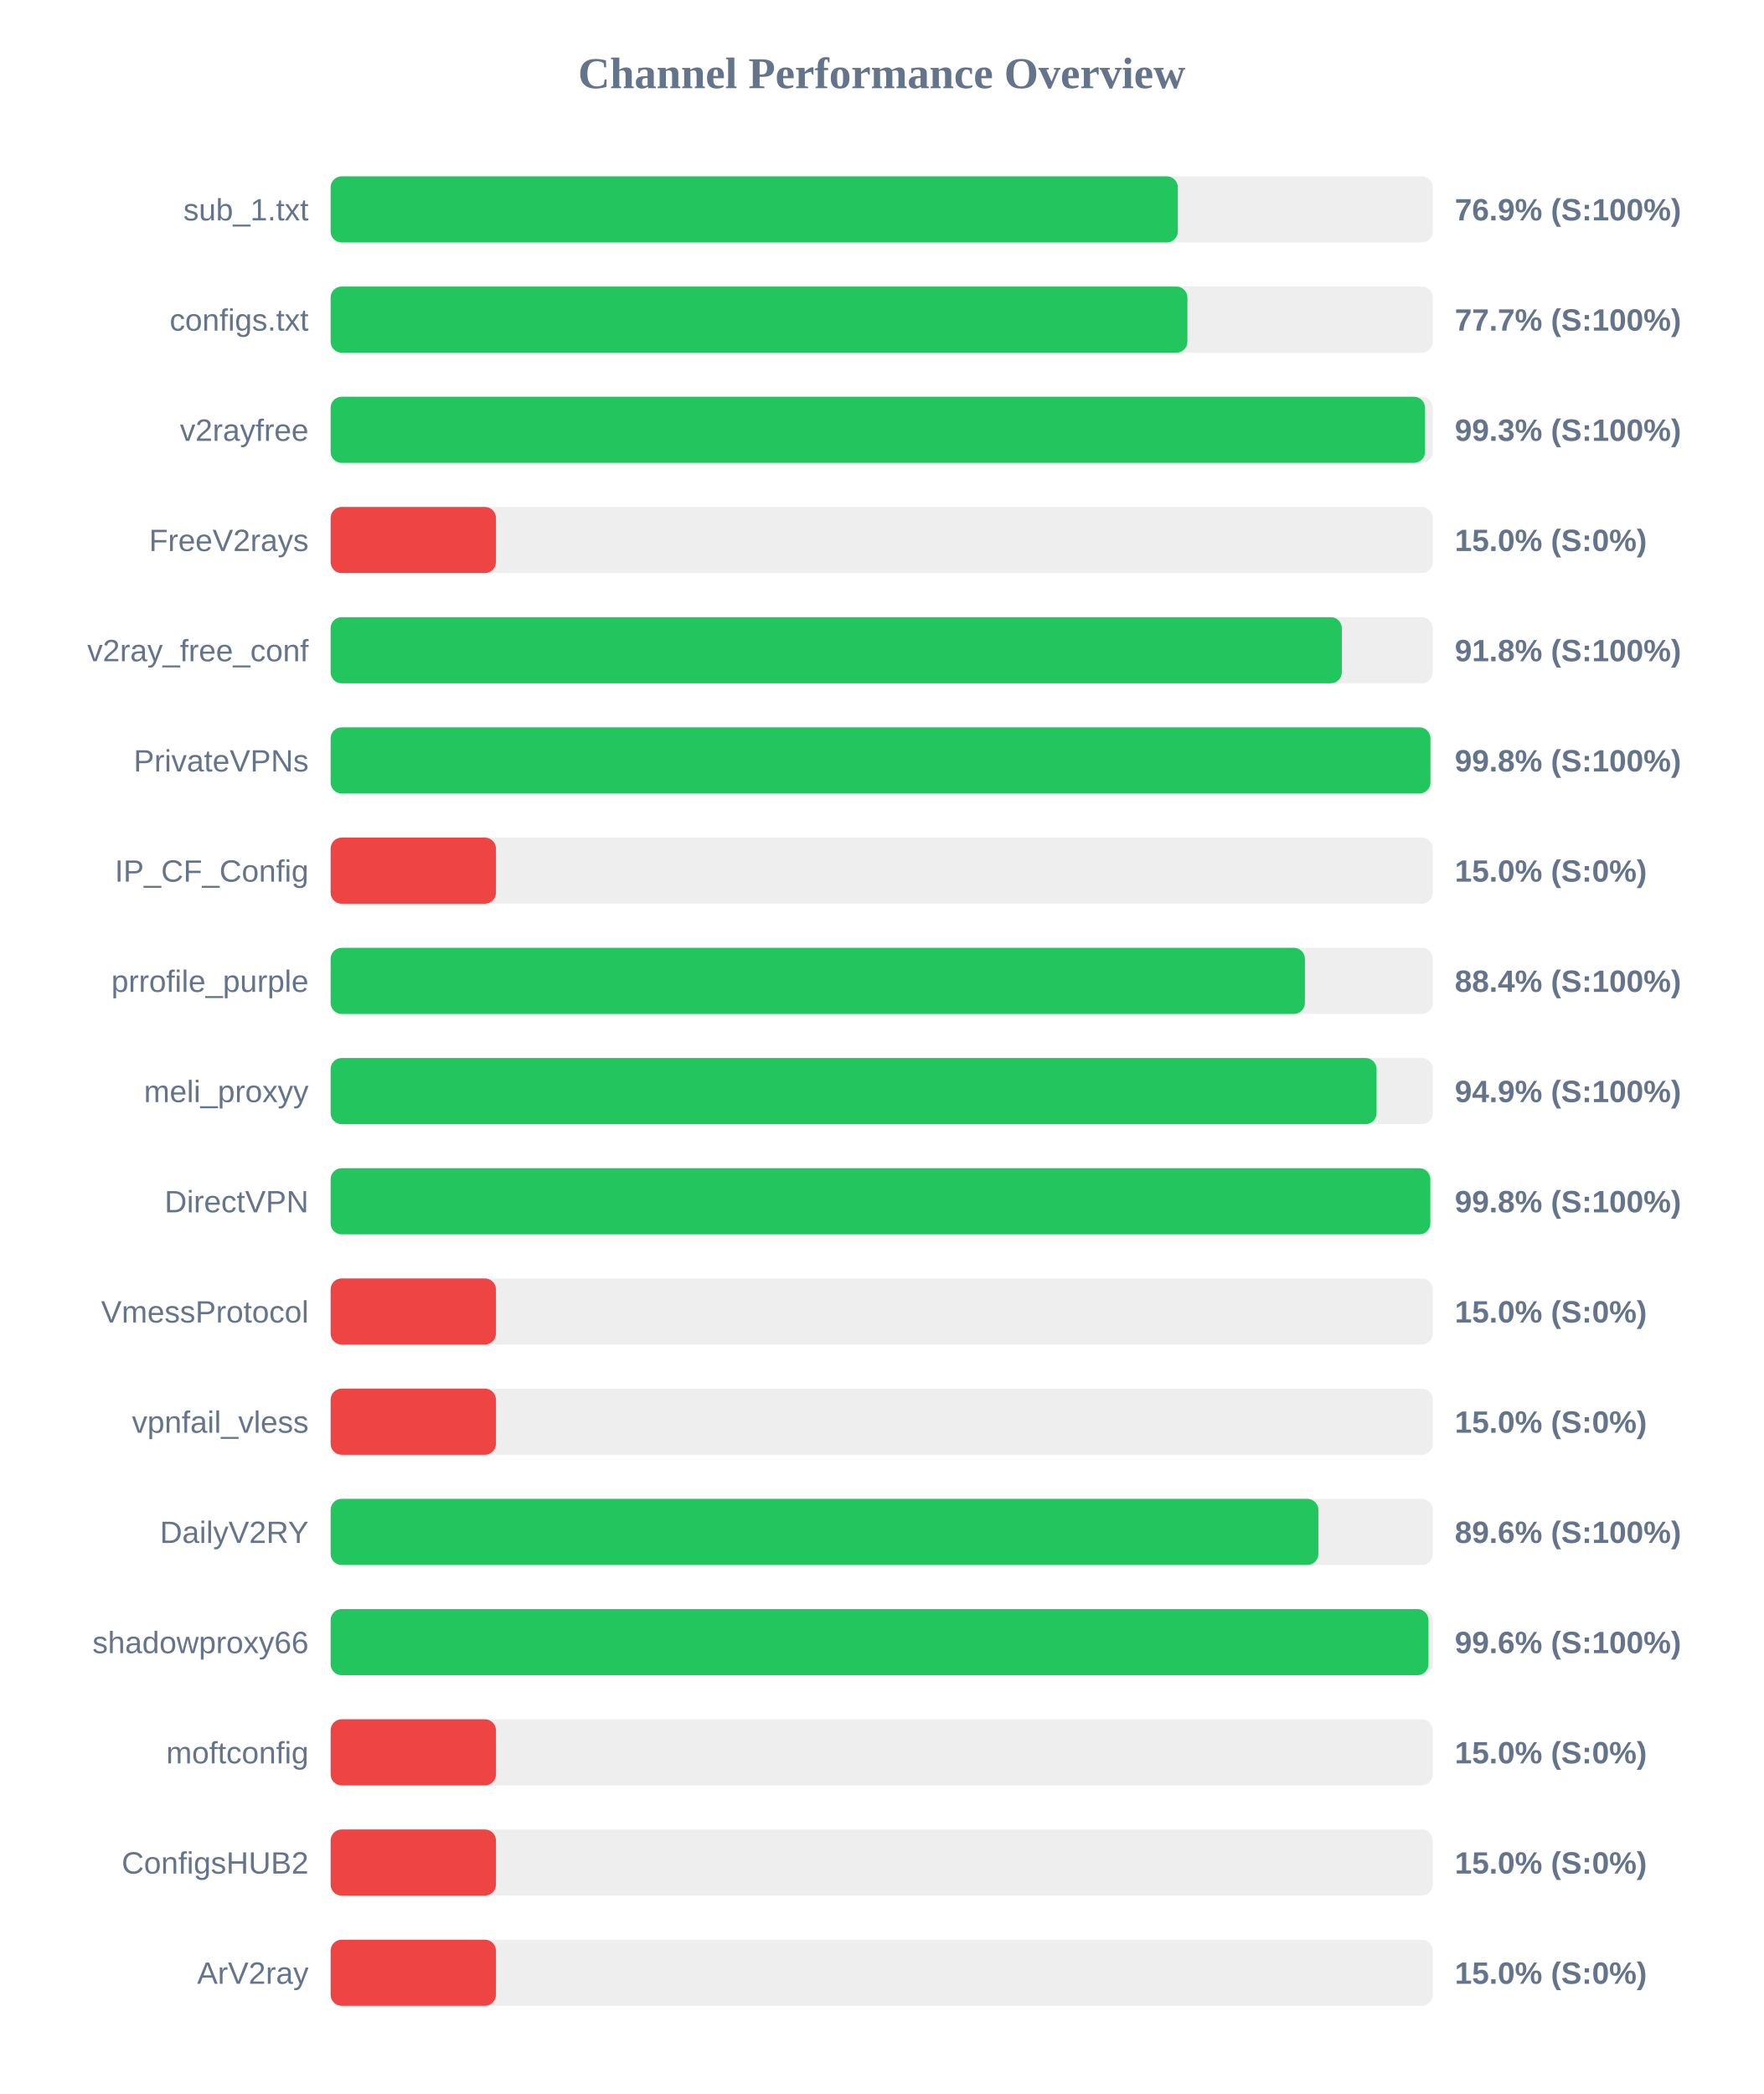
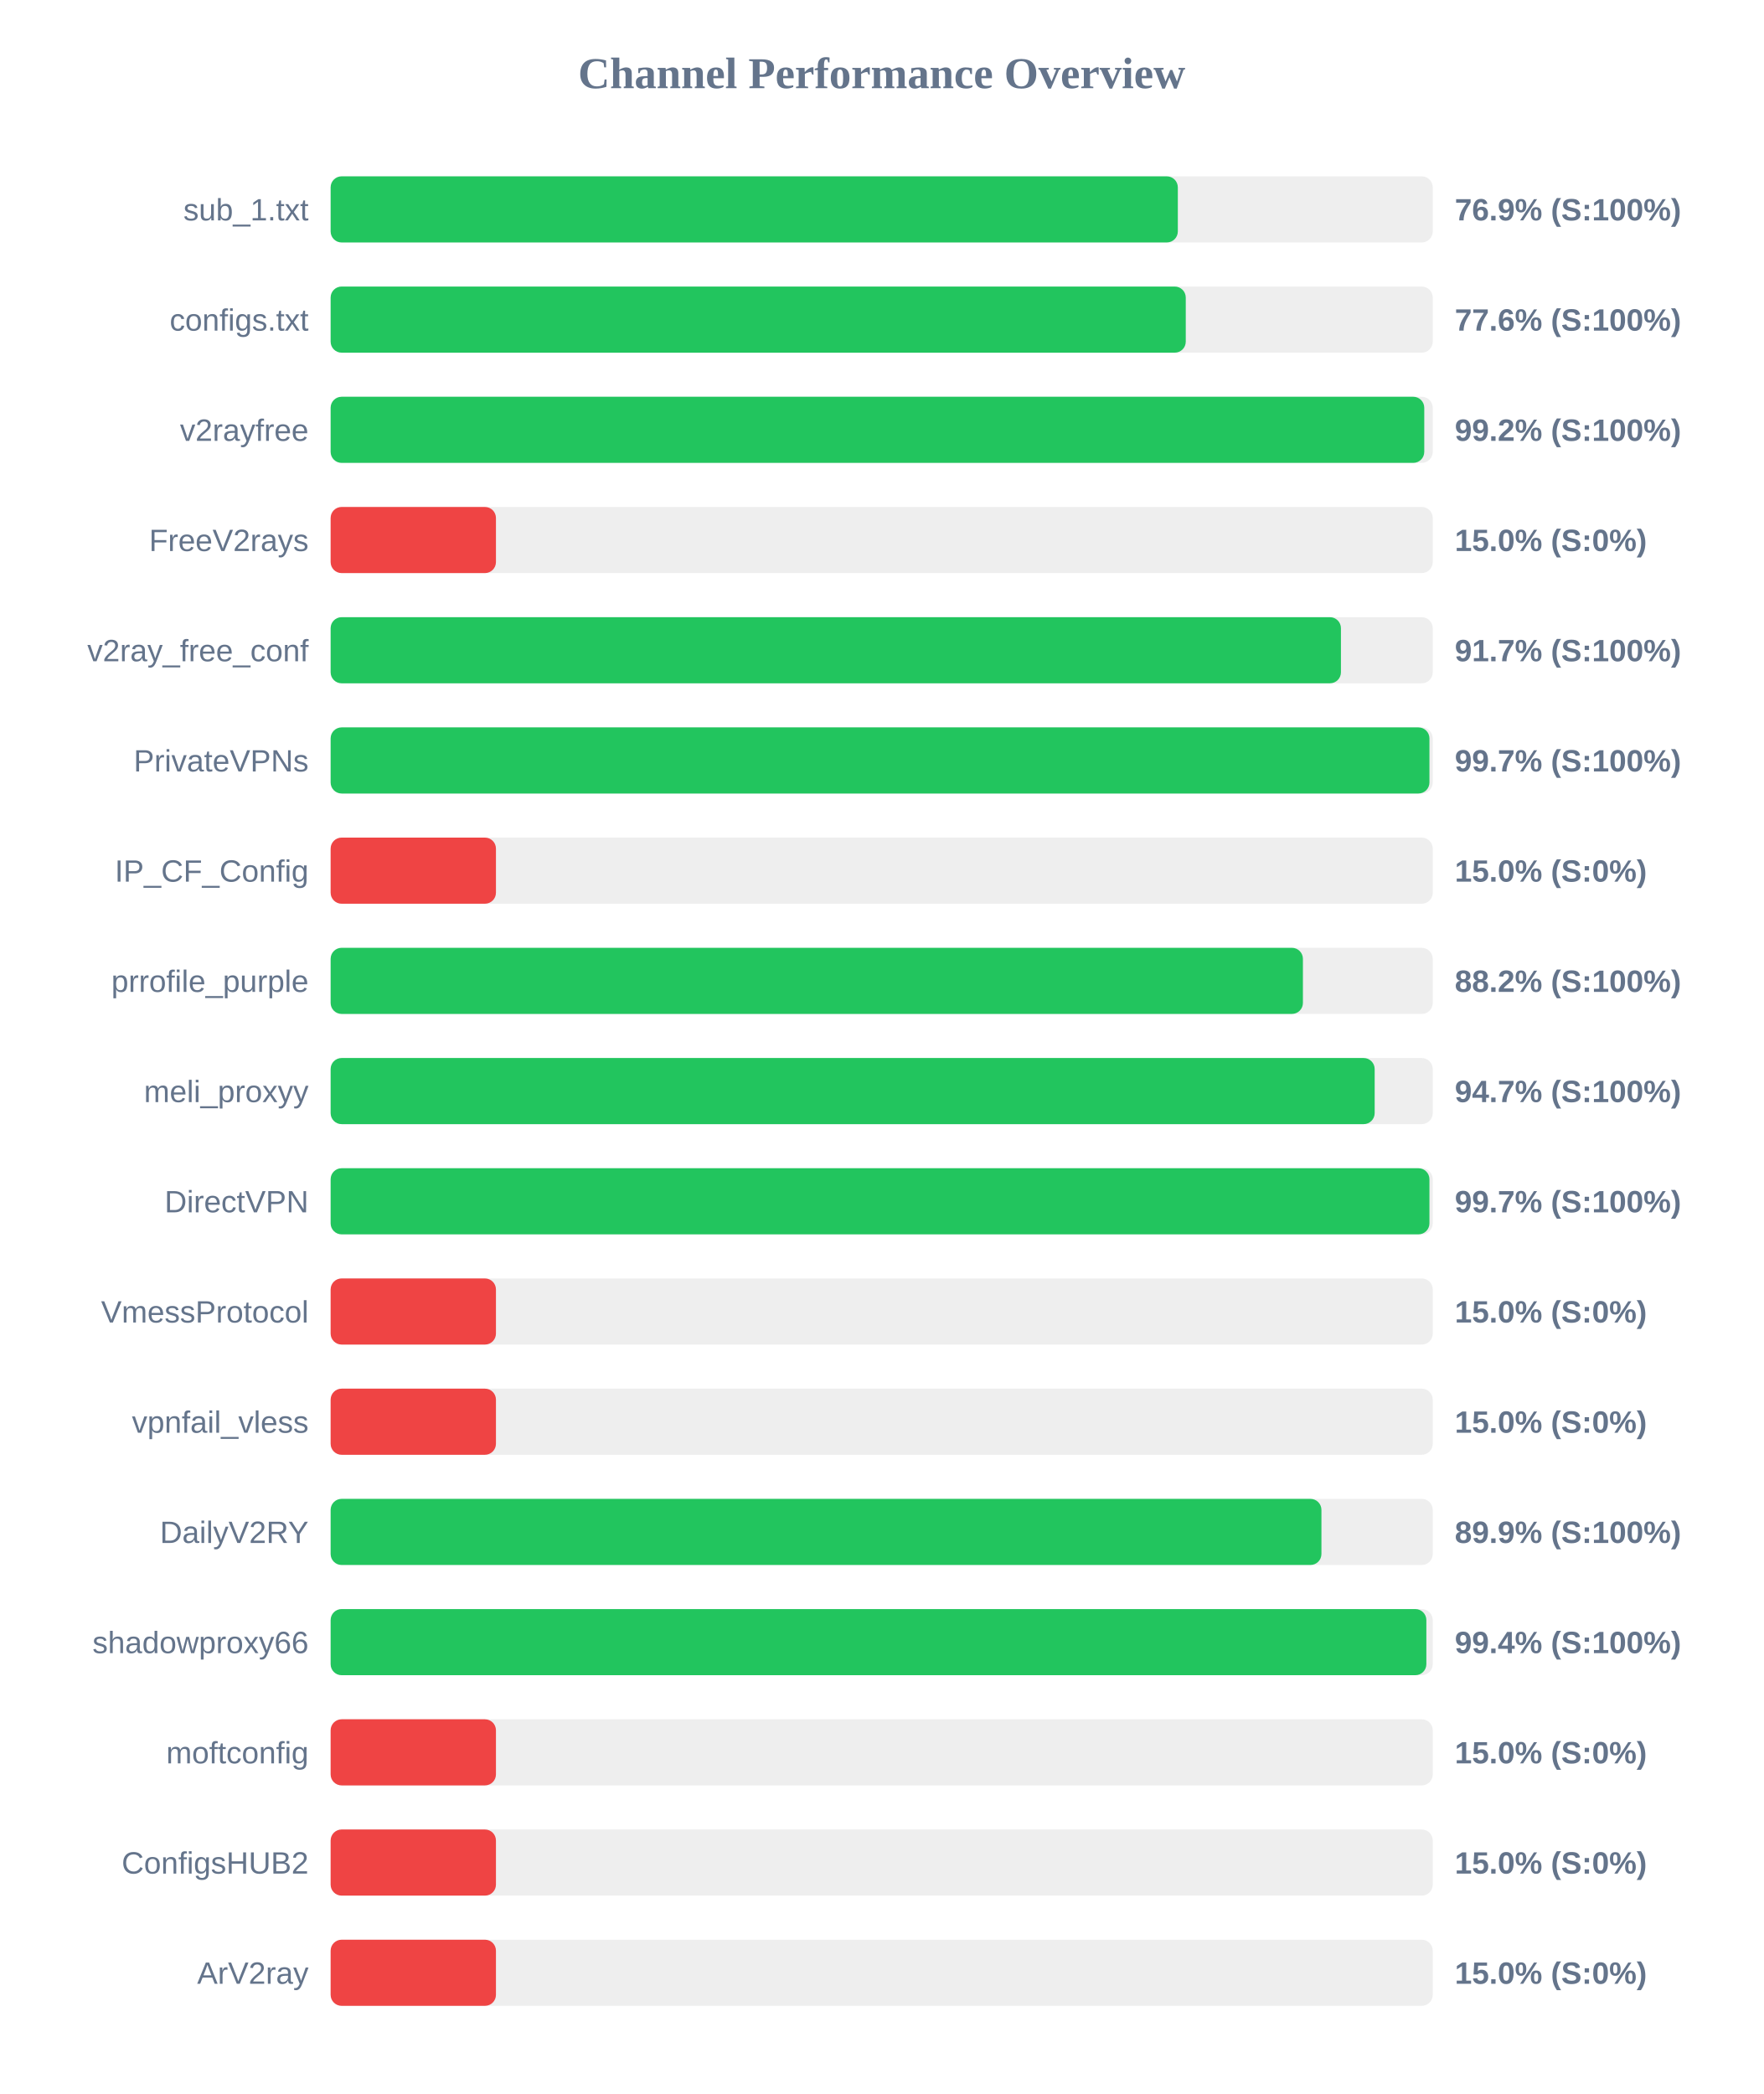
<svg xmlns="http://www.w3.org/2000/svg" width="800" height="950" version="1.1">
  <style>
        .row { font: 14px Arial; fill: #64748b; }
        .score { font: bold 14px Arial; fill: #64748b; }
    </style>
  <text x="400" y="40" text-anchor="middle" font-size="20px" font-weight="bold" fill="#64748b">Channel Performance Overview</text>
  <rect x="150" y="80" width="500" height="30" fill="#eee" rx="5" />
  <rect x="150" y="80" width="384.35" height="30" fill="#22c55e" rx="5" />
  <text x="140" y="100" text-anchor="end" class="row">sub_1.txt</text>
  <text x="660" y="100" text-anchor="start" class="score">76.9% (S:100%)</text>
  <rect x="150" y="130" width="500" height="30" fill="#eee" rx="5" />
-   <rect x="150" y="130" width="388.7" height="30" fill="#22c55e" rx="5" />
+   <rect x="150" y="130" width="387.95" height="30" fill="#22c55e" rx="5" />
  <text x="140" y="150" text-anchor="end" class="row">configs.txt</text>
-   <text x="660" y="150" text-anchor="start" class="score">77.7% (S:100%)</text>
+   <text x="660" y="150" text-anchor="start" class="score">77.6% (S:100%)</text>
  <rect x="150" y="180" width="500" height="30" fill="#eee" rx="5" />
-   <rect x="150" y="180" width="496.5" height="30" fill="#22c55e" rx="5" />
+   <rect x="150" y="180" width="496.15" height="30" fill="#22c55e" rx="5" />
  <text x="140" y="200" text-anchor="end" class="row">v2rayfree</text>
-   <text x="660" y="200" text-anchor="start" class="score">99.3% (S:100%)</text>
+   <text x="660" y="200" text-anchor="start" class="score">99.2% (S:100%)</text>
  <rect x="150" y="230" width="500" height="30" fill="#eee" rx="5" />
  <rect x="150" y="230" width="75.0" height="30" fill="#ef4444" rx="5" />
  <text x="140" y="250" text-anchor="end" class="row">FreeV2rays</text>
  <text x="660" y="250" text-anchor="start" class="score">15.0% (S:0%)</text>
  <rect x="150" y="280" width="500" height="30" fill="#eee" rx="5" />
-   <rect x="150" y="280" width="458.75" height="30" fill="#22c55e" rx="5" />
+   <rect x="150" y="280" width="458.35" height="30" fill="#22c55e" rx="5" />
  <text x="140" y="300" text-anchor="end" class="row">v2ray_free_conf</text>
-   <text x="660" y="300" text-anchor="start" class="score">91.8% (S:100%)</text>
+   <text x="660" y="300" text-anchor="start" class="score">91.7% (S:100%)</text>
  <rect x="150" y="330" width="500" height="30" fill="#eee" rx="5" />
-   <rect x="150" y="330" width="498.95" height="30" fill="#22c55e" rx="5" />
+   <rect x="150" y="330" width="498.5" height="30" fill="#22c55e" rx="5" />
  <text x="140" y="350" text-anchor="end" class="row">PrivateVPNs</text>
-   <text x="660" y="350" text-anchor="start" class="score">99.8% (S:100%)</text>
+   <text x="660" y="350" text-anchor="start" class="score">99.7% (S:100%)</text>
  <rect x="150" y="380" width="500" height="30" fill="#eee" rx="5" />
  <rect x="150" y="380" width="75.0" height="30" fill="#ef4444" rx="5" />
  <text x="140" y="400" text-anchor="end" class="row">IP_CF_Config</text>
  <text x="660" y="400" text-anchor="start" class="score">15.0% (S:0%)</text>
  <rect x="150" y="430" width="500" height="30" fill="#eee" rx="5" />
-   <rect x="150" y="430" width="442.0" height="30" fill="#22c55e" rx="5" />
+   <rect x="150" y="430" width="441.1" height="30" fill="#22c55e" rx="5" />
  <text x="140" y="450" text-anchor="end" class="row">prrofile_purple</text>
-   <text x="660" y="450" text-anchor="start" class="score">88.4% (S:100%)</text>
+   <text x="660" y="450" text-anchor="start" class="score">88.2% (S:100%)</text>
  <rect x="150" y="480" width="500" height="30" fill="#eee" rx="5" />
-   <rect x="150" y="480" width="474.5" height="30" fill="#22c55e" rx="5" />
+   <rect x="150" y="480" width="473.65" height="30" fill="#22c55e" rx="5" />
  <text x="140" y="500" text-anchor="end" class="row">meli_proxyy</text>
-   <text x="660" y="500" text-anchor="start" class="score">94.9% (S:100%)</text>
+   <text x="660" y="500" text-anchor="start" class="score">94.7% (S:100%)</text>
  <rect x="150" y="530" width="500" height="30" fill="#eee" rx="5" />
-   <rect x="150" y="530" width="498.9" height="30" fill="#22c55e" rx="5" />
+   <rect x="150" y="530" width="498.5" height="30" fill="#22c55e" rx="5" />
  <text x="140" y="550" text-anchor="end" class="row">DirectVPN</text>
-   <text x="660" y="550" text-anchor="start" class="score">99.8% (S:100%)</text>
+   <text x="660" y="550" text-anchor="start" class="score">99.7% (S:100%)</text>
  <rect x="150" y="580" width="500" height="30" fill="#eee" rx="5" />
  <rect x="150" y="580" width="75.0" height="30" fill="#ef4444" rx="5" />
  <text x="140" y="600" text-anchor="end" class="row">VmessProtocol</text>
  <text x="660" y="600" text-anchor="start" class="score">15.0% (S:0%)</text>
  <rect x="150" y="630" width="500" height="30" fill="#eee" rx="5" />
  <rect x="150" y="630" width="75.0" height="30" fill="#ef4444" rx="5" />
  <text x="140" y="650" text-anchor="end" class="row">vpnfail_vless</text>
  <text x="660" y="650" text-anchor="start" class="score">15.0% (S:0%)</text>
  <rect x="150" y="680" width="500" height="30" fill="#eee" rx="5" />
-   <rect x="150" y="680" width="448.1" height="30" fill="#22c55e" rx="5" />
+   <rect x="150" y="680" width="449.5" height="30" fill="#22c55e" rx="5" />
  <text x="140" y="700" text-anchor="end" class="row">DailyV2RY</text>
-   <text x="660" y="700" text-anchor="start" class="score">89.6% (S:100%)</text>
+   <text x="660" y="700" text-anchor="start" class="score">89.9% (S:100%)</text>
  <rect x="150" y="730" width="500" height="30" fill="#eee" rx="5" />
-   <rect x="150" y="730" width="498.05" height="30" fill="#22c55e" rx="5" />
+   <rect x="150" y="730" width="497.1" height="30" fill="#22c55e" rx="5" />
  <text x="140" y="750" text-anchor="end" class="row">shadowproxy66</text>
-   <text x="660" y="750" text-anchor="start" class="score">99.6% (S:100%)</text>
+   <text x="660" y="750" text-anchor="start" class="score">99.4% (S:100%)</text>
  <rect x="150" y="780" width="500" height="30" fill="#eee" rx="5" />
  <rect x="150" y="780" width="75.0" height="30" fill="#ef4444" rx="5" />
  <text x="140" y="800" text-anchor="end" class="row">moftconfig</text>
  <text x="660" y="800" text-anchor="start" class="score">15.0% (S:0%)</text>
  <rect x="150" y="830" width="500" height="30" fill="#eee" rx="5" />
  <rect x="150" y="830" width="75.0" height="30" fill="#ef4444" rx="5" />
  <text x="140" y="850" text-anchor="end" class="row">ConfigsHUB2</text>
  <text x="660" y="850" text-anchor="start" class="score">15.0% (S:0%)</text>
  <rect x="150" y="880" width="500" height="30" fill="#eee" rx="5" />
  <rect x="150" y="880" width="75.0" height="30" fill="#ef4444" rx="5" />
  <text x="140" y="900" text-anchor="end" class="row">ArV2ray</text>
  <text x="660" y="900" text-anchor="start" class="score">15.0% (S:0%)</text>
</svg>
